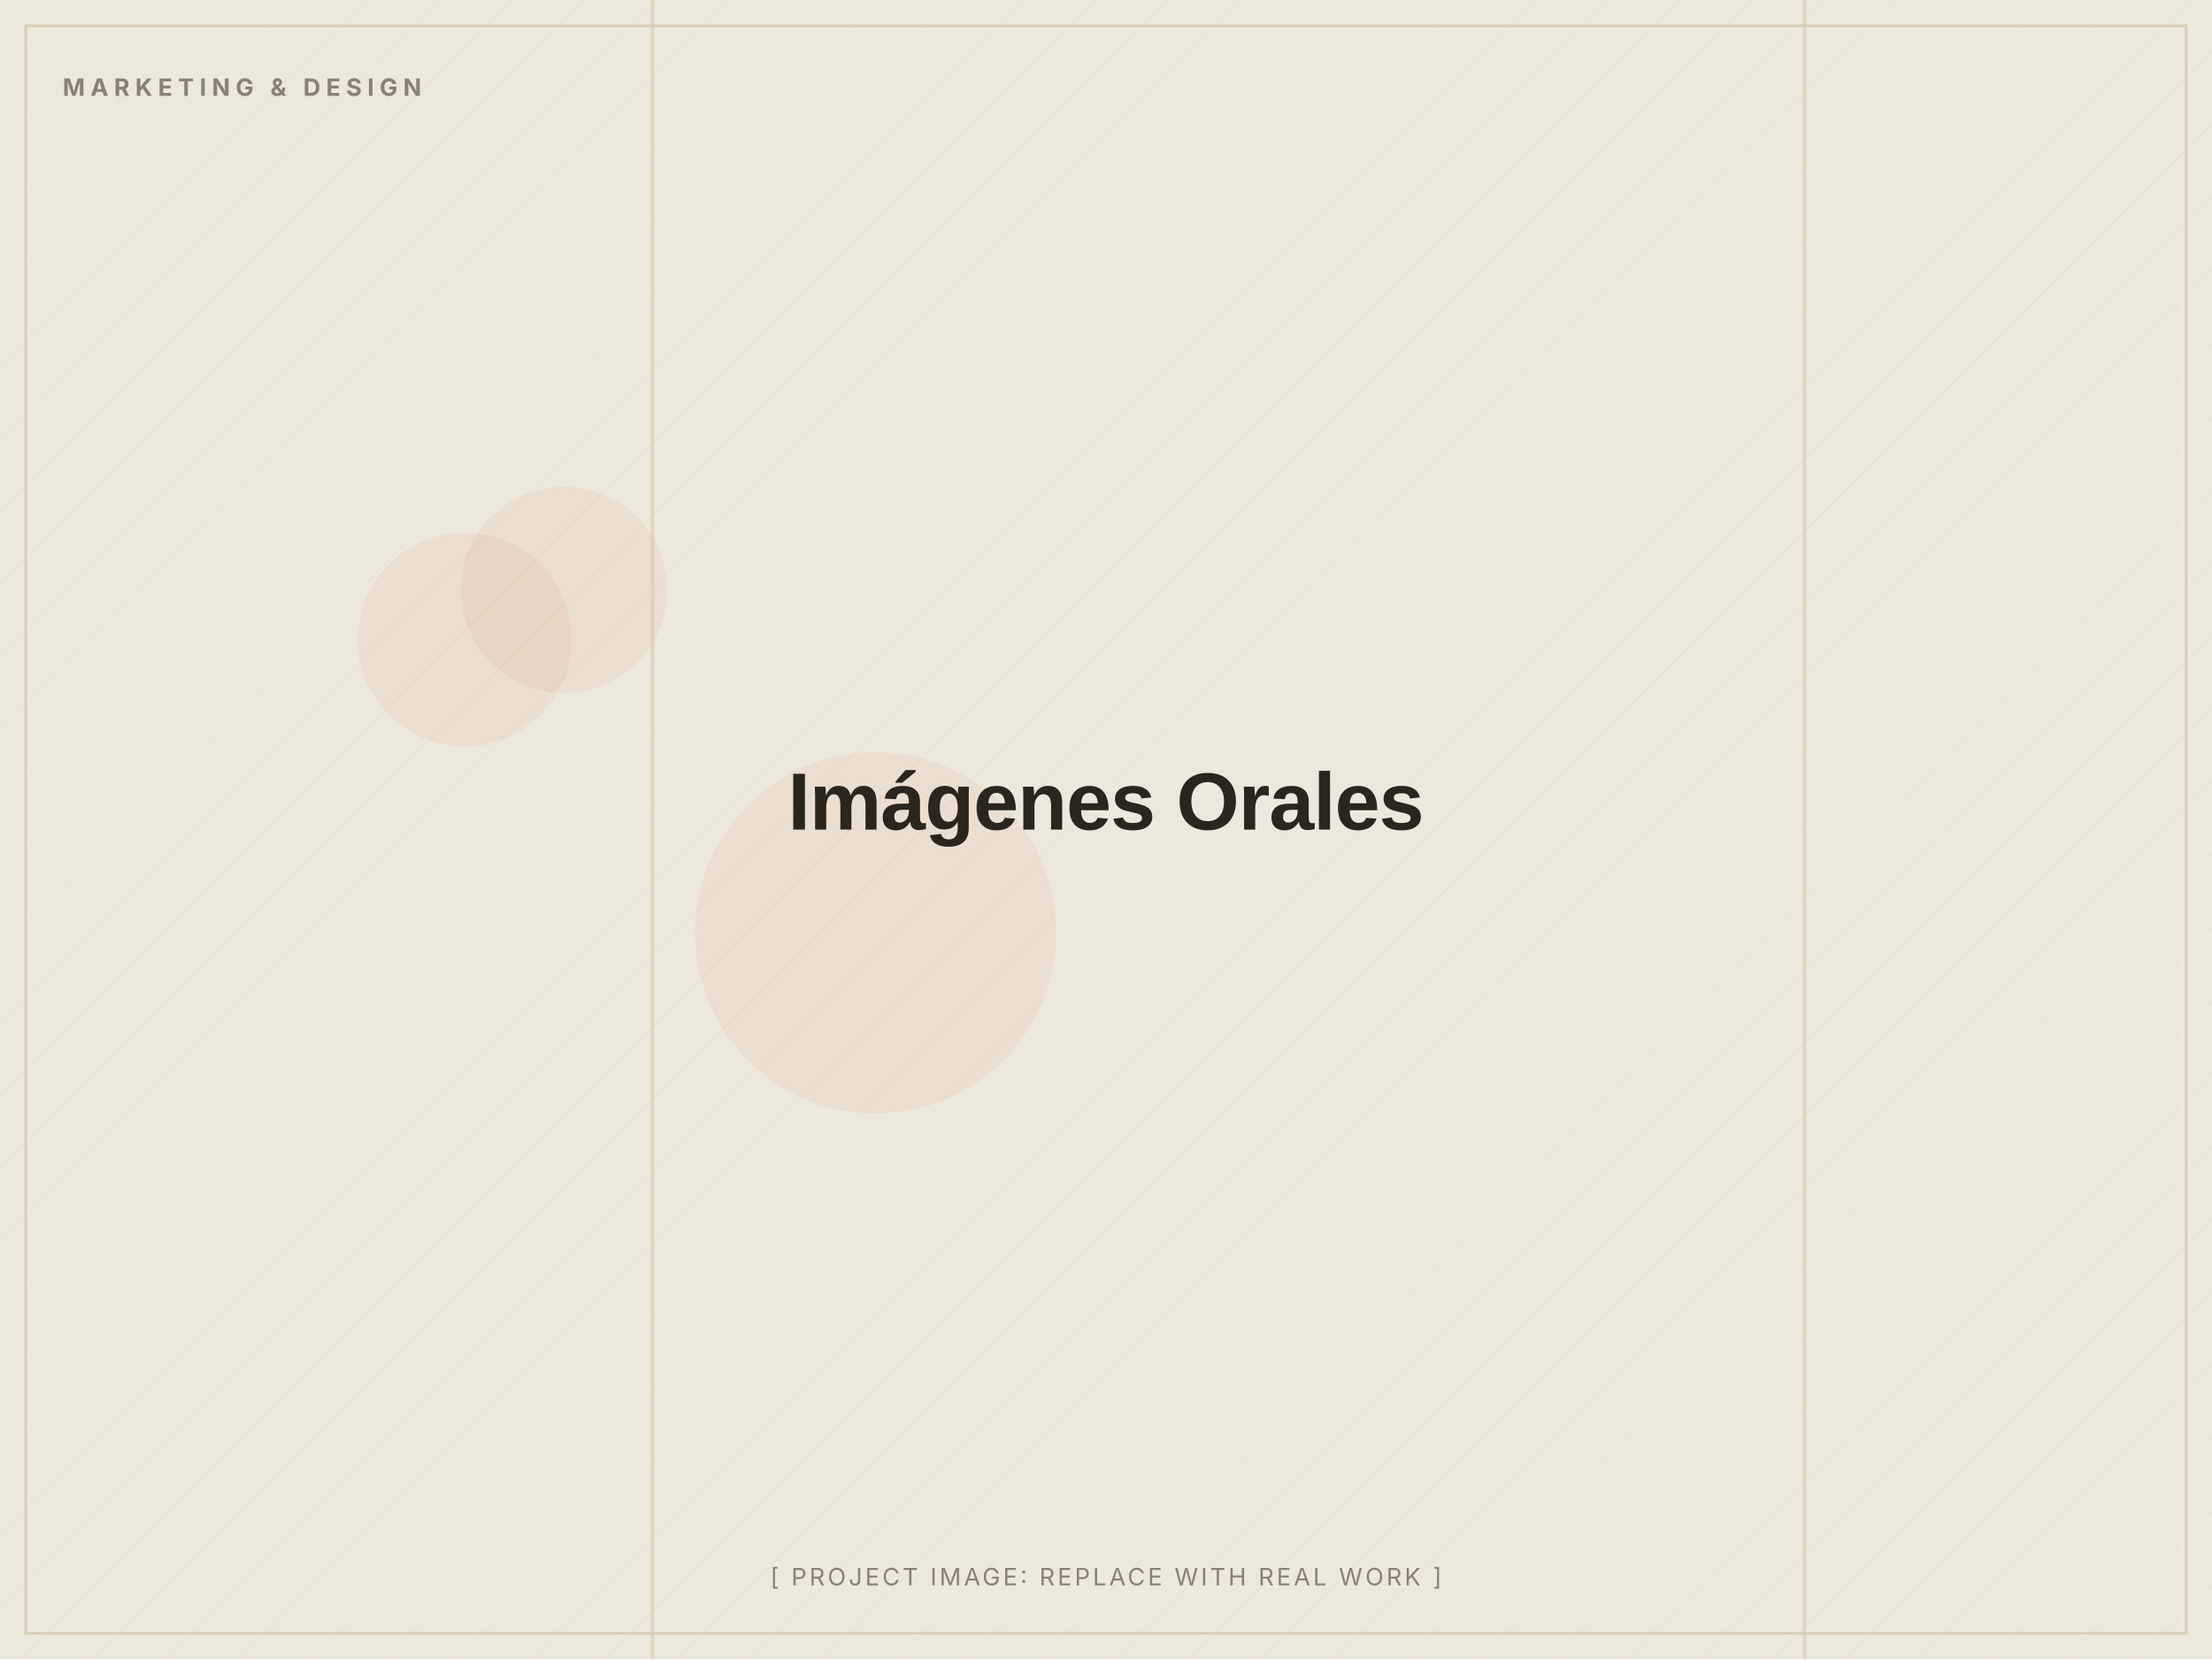
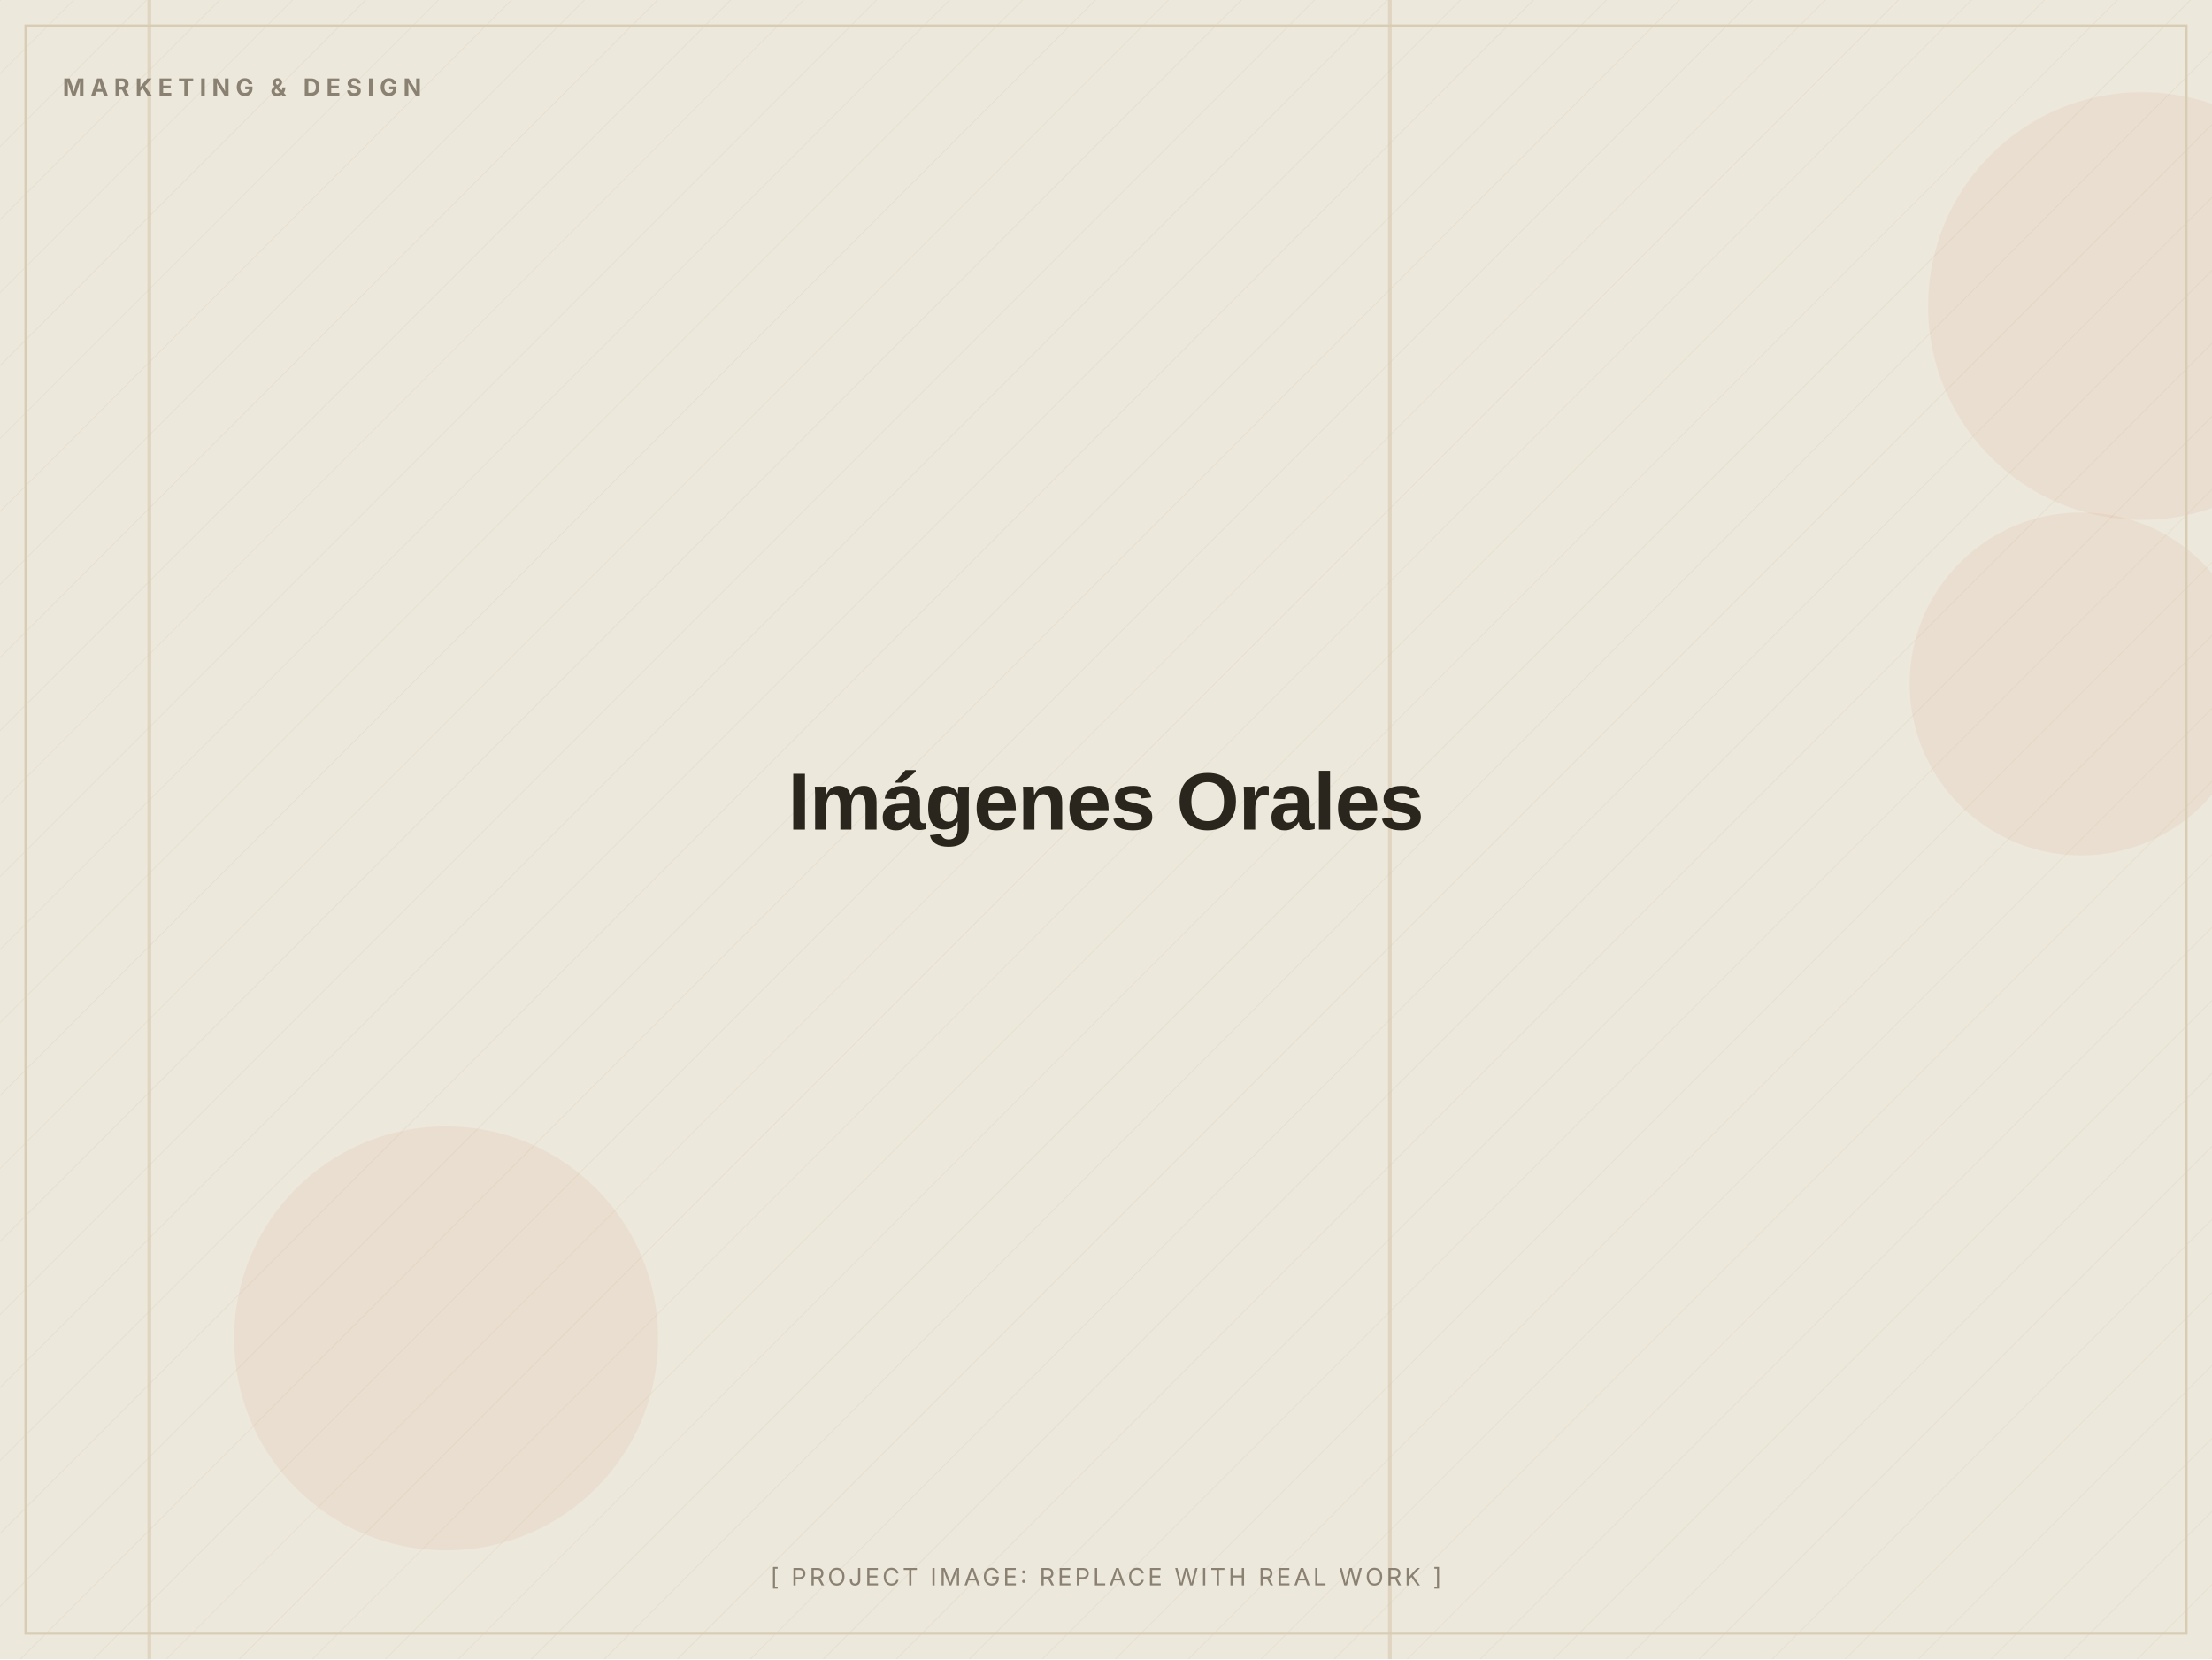
<svg xmlns="http://www.w3.org/2000/svg" width="1200" height="900" viewBox="0 0 1200 900" role="img" aria-label="Imágenes Orales (placeholder image)">
  <defs>
    <pattern id="d" width="28" height="28" patternUnits="userSpaceOnUse" patternTransform="rotate(45)">
      <line x1="0" y1="0" x2="0" y2="28" stroke="#D8CDB4" stroke-width="1" opacity="0.5" />
    </pattern>
  </defs>
  <rect width="1200" height="900" fill="#EDE8DC" />
  <rect width="1200" height="900" fill="url(#d)" opacity="0.55" />
-   <circle cx="252" cy="347" r="58" fill="#C2410C" opacity="0.06" />
-   <circle cx="475" cy="506" r="98" fill="#C2410C" opacity="0.06" />
-   <circle cx="306" cy="320" r="56" fill="#C2410C" opacity="0.06" />
-   <rect x="978" y="0" width="2" height="900" fill="#D8CDB4" opacity="0.7" />
-   <rect x="353" y="0" width="2" height="900" fill="#D8CDB4" opacity="0.7" />
+   <circle cx="242" cy="726" r="115" fill="#C2410C" opacity="0.06" />
+   <circle cx="1162" cy="166" r="116" fill="#C2410C" opacity="0.06" />
+   <circle cx="1129" cy="371" r="93" fill="#C2410C" opacity="0.06" />
+   <rect x="80" y="0" width="2" height="900" fill="#D8CDB4" opacity="0.7" />
+   <rect x="753" y="0" width="2" height="900" fill="#D8CDB4" opacity="0.7" />
  <rect x="14" y="14" width="1172" height="872" fill="none" stroke="#D8CDB4" stroke-width="1.5" />
  <text x="34" y="52" font-family="Inter, Arial, sans-serif" font-weight="700" font-size="13" letter-spacing="3" fill="#8A8172">MARKETING &amp; DESIGN</text>
  <text x="600.0" y="450.0" text-anchor="middle" font-family="Archivo, Arial, sans-serif" font-weight="800" font-size="44" letter-spacing="-0.5" fill="#2A251D">Imágenes Orales</text>
  <text x="600.0" y="860" text-anchor="middle" font-family="Inter, Arial, sans-serif" font-size="13" letter-spacing="1.5" fill="#8A8172">[ PROJECT IMAGE: REPLACE WITH REAL WORK ]</text>
</svg>
